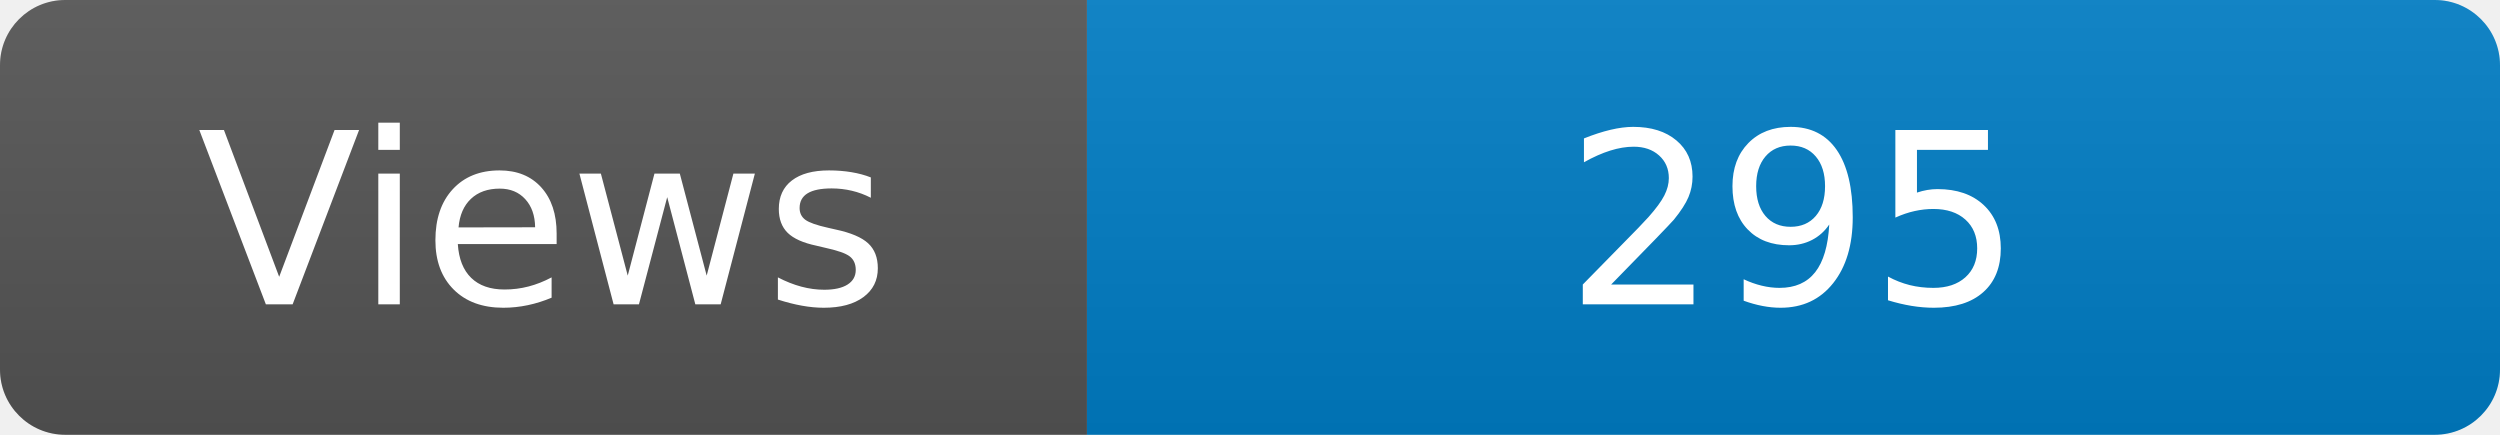
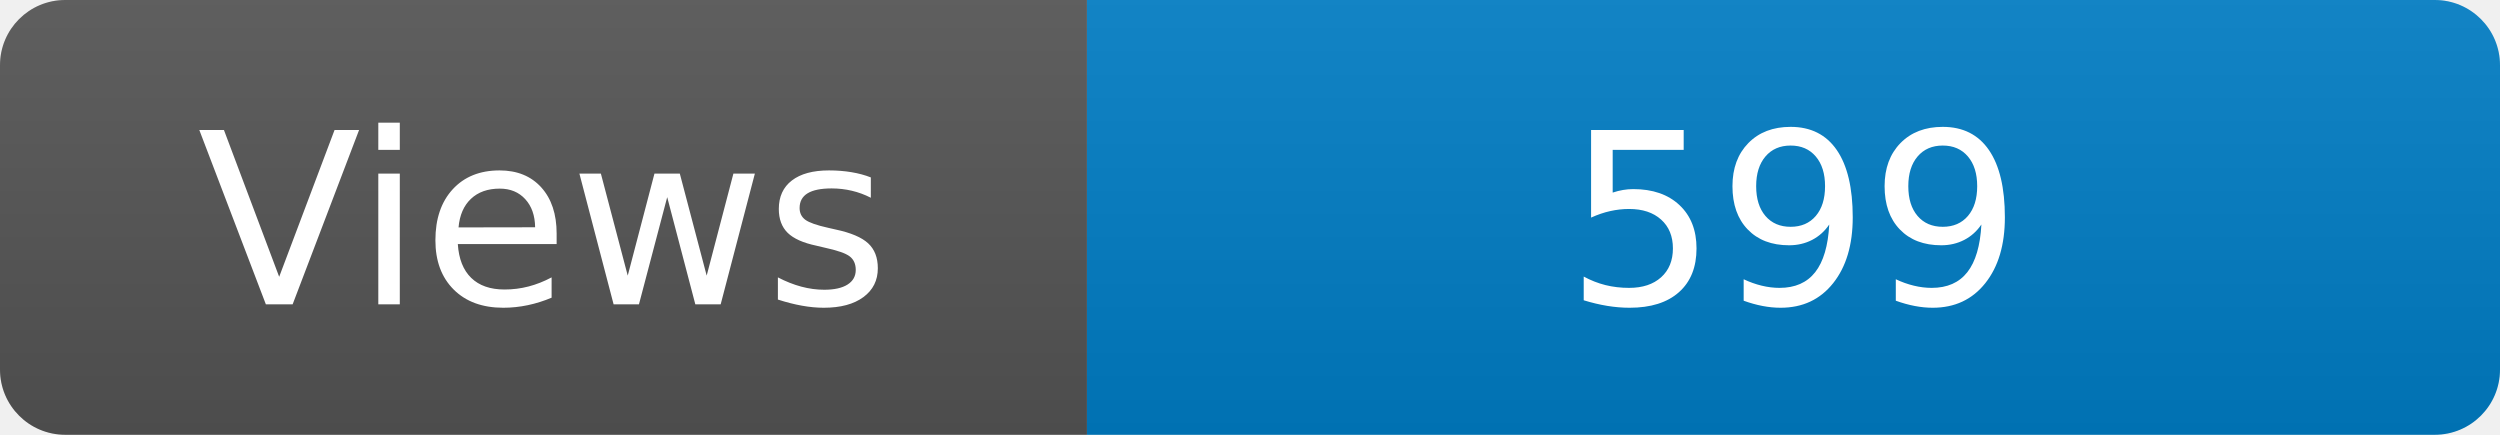
<svg xmlns="http://www.w3.org/2000/svg" width="115" height="20" role="img" aria-label="Maintained?: yes">
  <linearGradient id="s" x2="0" y2="100%">
    <stop offset="0" stop-color="#bbb" stop-opacity=".1" />
    <stop offset="1" stop-opacity=".1" />
  </linearGradient>
  <clipPath id="r">
    <rect width="115" height="20" rx="3" fill="#fff" />
  </clipPath>
  <g clip-path="url(#r)">
    <rect width="50" height="20" fill="#555" />
    <rect x="50" width="160" height="20" fill="#007ec6" />
    <rect width="115" height="20" fill="url(#s)" />
  </g>
  <g fill="#fff" text-anchor="middle" font-family="Verdana,Geneva,DejaVu Sans,sans-serif" font-size="110">
    <text x="250" y="140" transform="scale(.1)" fill="#fff">Views</text>
-     <text x="825" y="140" transform="scale(.1)" fill="#fff">295</text>
+     <text x="825" y="140" transform="scale(.1)" fill="#fff">599</text>
  </g>
</svg>
